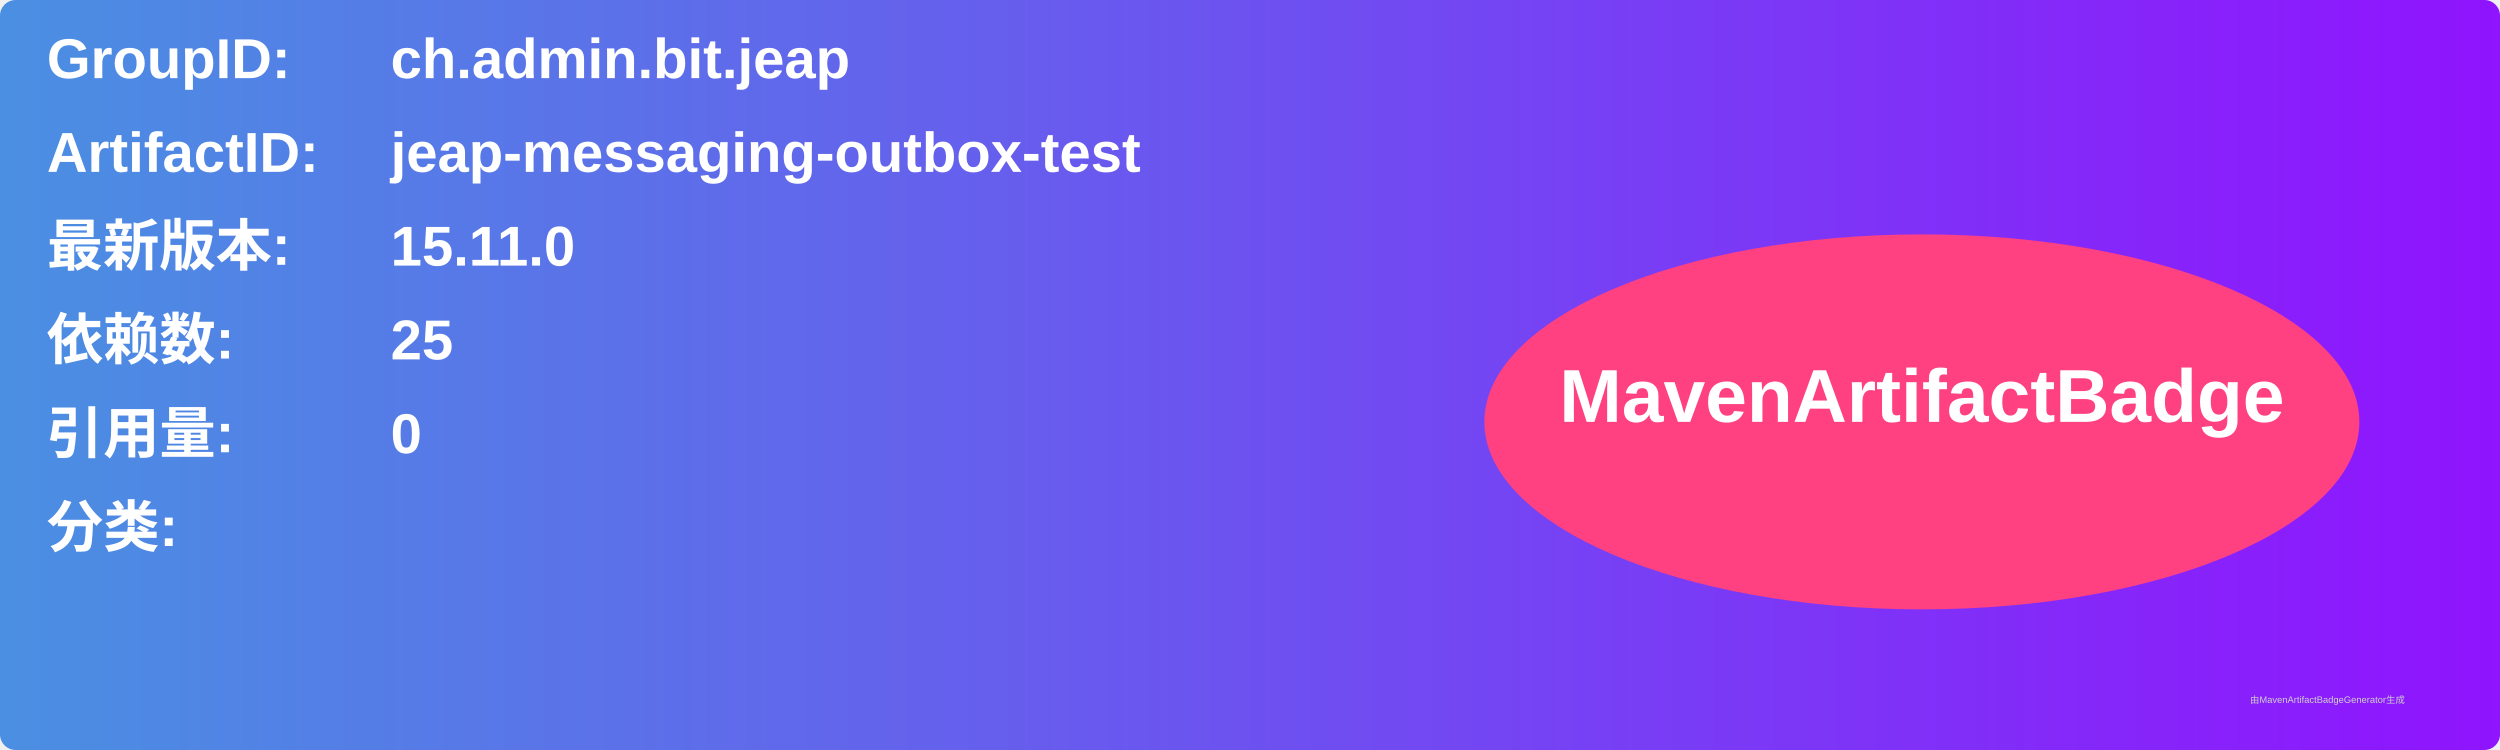
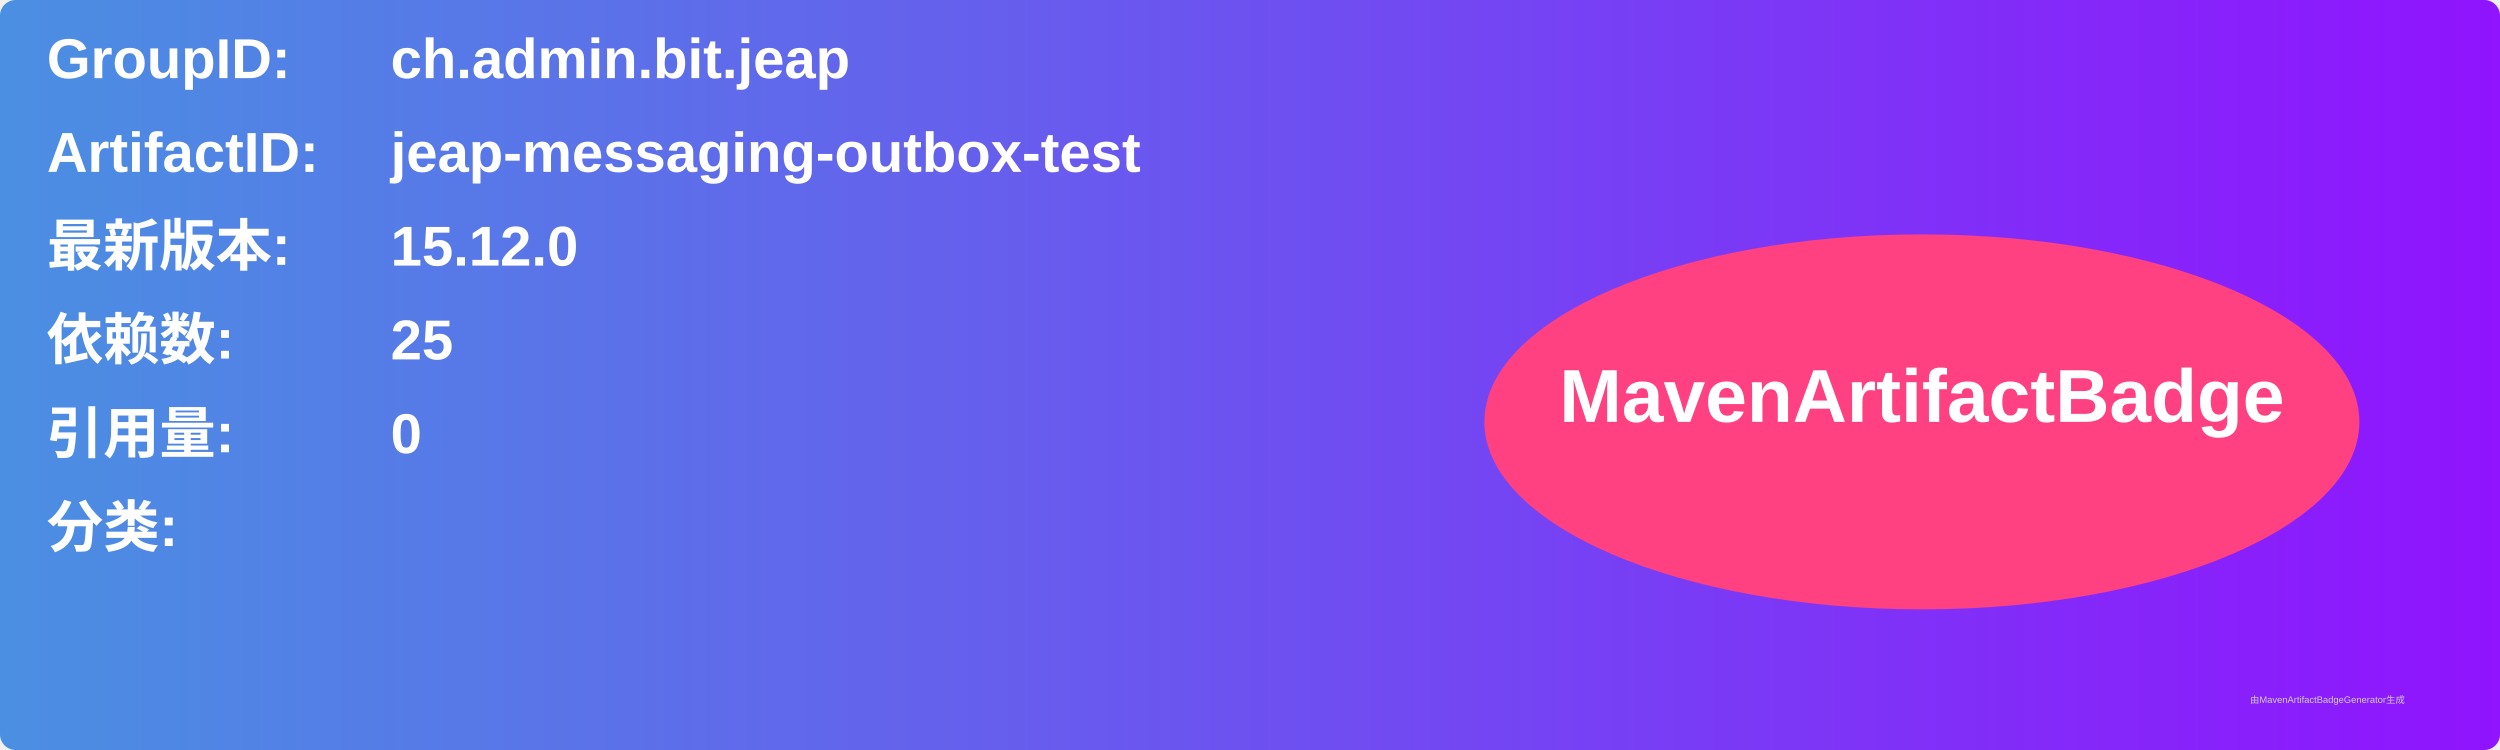
<svg xmlns="http://www.w3.org/2000/svg" width="800" height="240" viewBox="0 0 800 240">
  <linearGradient id="grad" x1="0%" y1="0%" x2="100%" y2="0%">
    <stop offset="0%" stop-color="#4a90e2" />
    <stop offset="100%" stop-color="#9013fe" />
  </linearGradient>
  <rect width="100%" height="100%" rx="5" ry="5" fill="url(#grad)" />
  <g transform="translate(15, 15)">
    <text x="0" y="10" font-family="Arial" font-size="18" fill="white" font-weight="bold" width="260">GroupID:</text>
    <text x="110" y="10" font-family="Arial" font-size="18" fill="white" font-weight="bold" width="460">ch.admin.bit.jeap</text>
    <text x="0" y="40" font-family="Arial" font-size="18" fill="white" font-weight="bold" width="260">ArtifactID:</text>
    <text x="110" y="40" font-family="Arial" font-size="18" fill="white" font-weight="bold" width="460">jeap-messaging-outbox-test</text>
    <text x="0" y="70" font-family="Arial" font-size="18" fill="white" font-weight="bold">最新版本:</text>
    <text x="110" y="70" font-family="Arial" font-size="18" fill="white" font-weight="bold">
-       <tspan font-weight="bold">15.11.0</tspan>
+       <tspan font-weight="bold">15.12.0</tspan>
    </text>
    <text x="0" y="100" font-family="Arial" font-size="18" fill="white" font-weight="bold">依赖数: </text>
    <text x="110" y="100" font-family="Arial" font-size="18" fill="white">
      <tspan font-weight="bold">25</tspan>
    </text>
    <text x="0" y="130" font-family="Arial" font-size="18" fill="white" font-weight="bold">引用量: </text>
    <text x="110" y="130" font-family="Arial" font-size="18" fill="white">
      <tspan font-weight="bold">0</tspan>
    </text>
    <text x="0" y="160" font-family="Arial" font-size="18" fill="white" font-weight="bold">分类:</text>
    <text x="10" y="190" font-family="Arial" font-size="10" fill="white">
      <tspan font-weight="bold" />
    </text>
    <ellipse cx="600" cy="120" rx="140" ry="60" fill="#ff4081" />
    <text x="600" y="120" text-anchor="middle" font-family="Arial" font-size="24" fill="white" font-weight="bold">MavenArtifactBadge</text>
  </g>
  <text x="720" y="225" font-family="Arial" font-size="3" fill="#d0d0d0">由MavenArtifactBadgeGenerator生成</text>
</svg>
